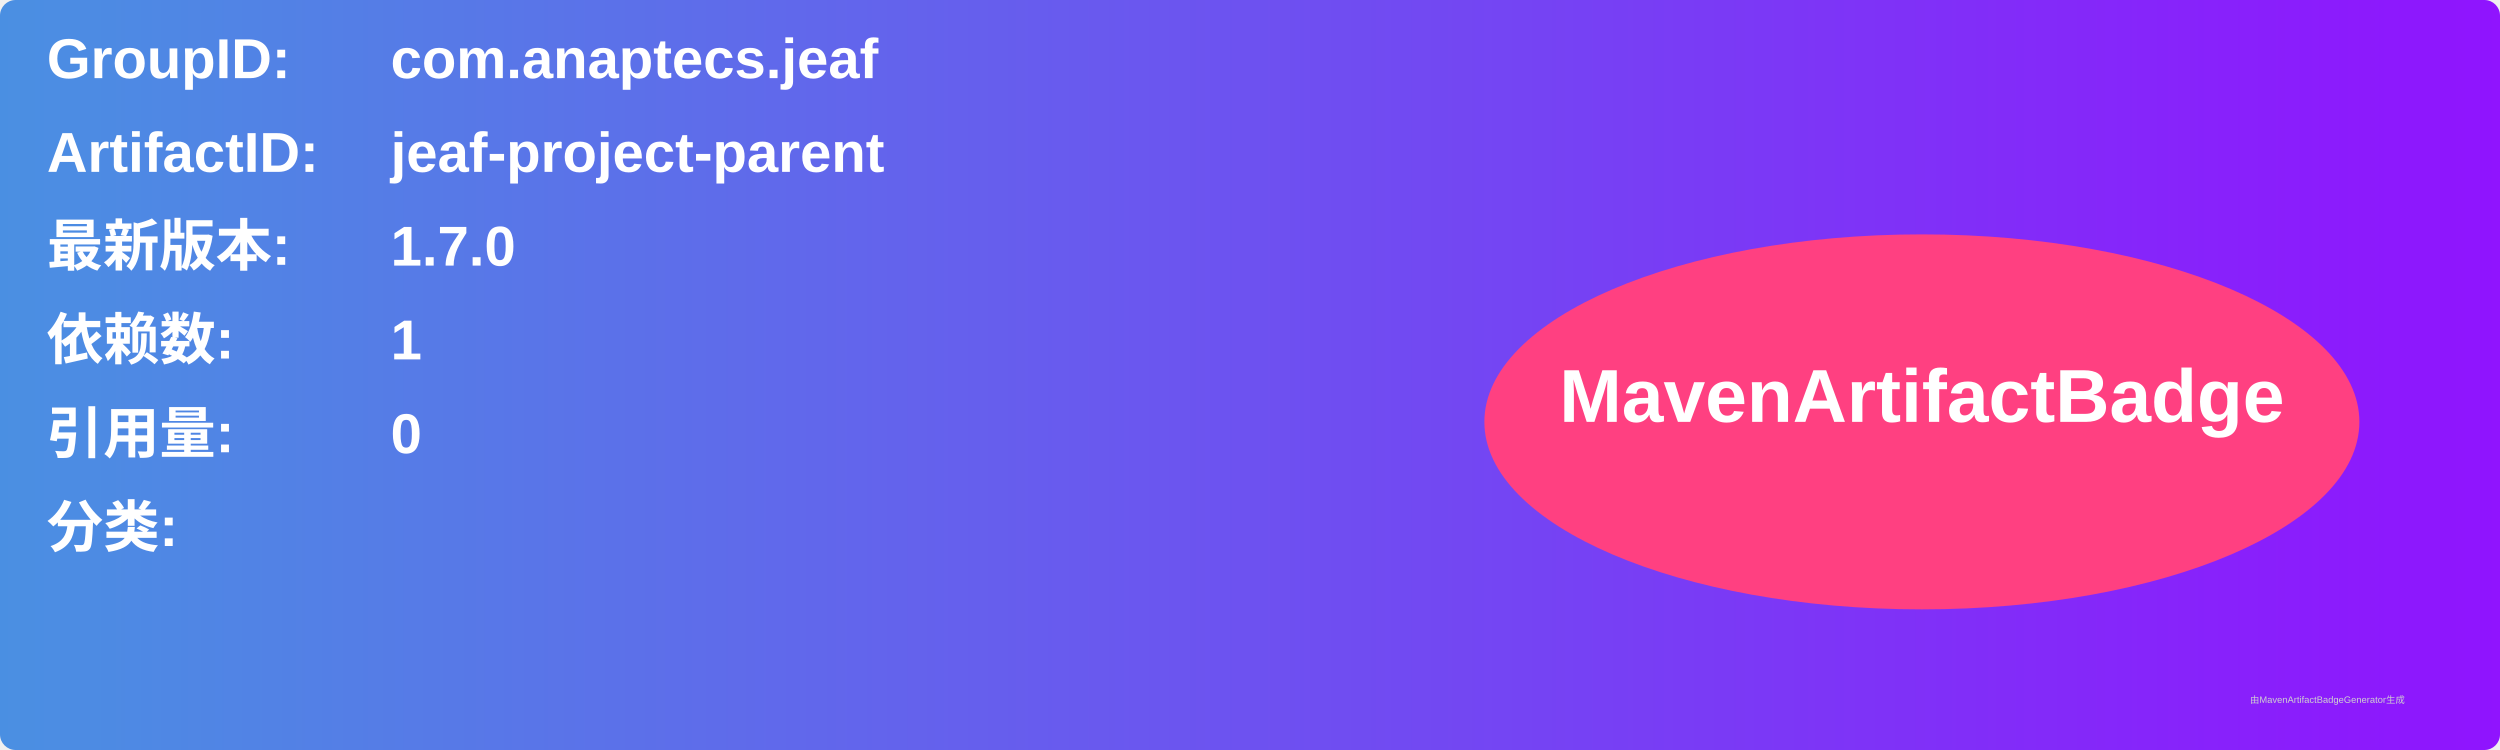
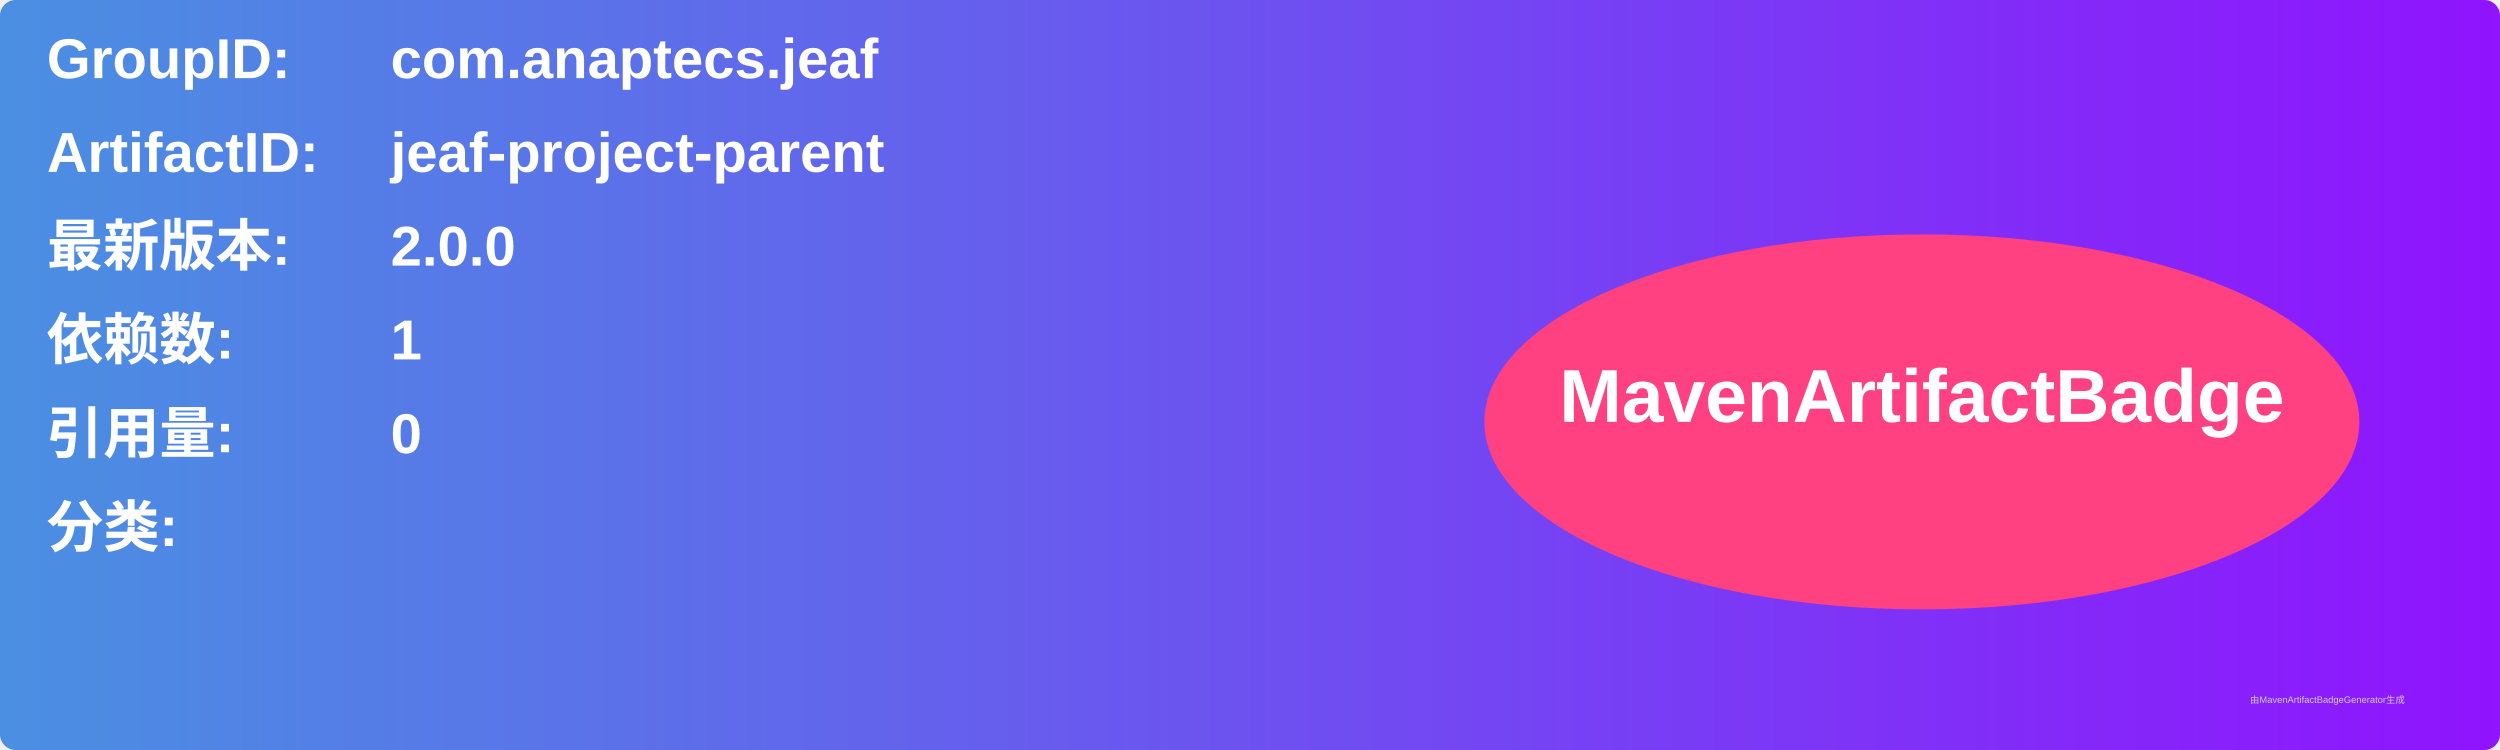
<svg xmlns="http://www.w3.org/2000/svg" width="800" height="240" viewBox="0 0 800 240">
  <linearGradient id="grad" x1="0%" y1="0%" x2="100%" y2="0%">
    <stop offset="0%" stop-color="#4a90e2" />
    <stop offset="100%" stop-color="#9013fe" />
  </linearGradient>
  <rect width="100%" height="100%" rx="5" ry="5" fill="url(#grad)" />
  <g transform="translate(15, 15)">
    <text x="0" y="10" font-family="Arial" font-size="18" fill="white" font-weight="bold" width="260">GroupID:</text>
    <text x="110" y="10" font-family="Arial" font-size="18" fill="white" font-weight="bold" width="460">com.anaptecs.jeaf</text>
    <text x="0" y="40" font-family="Arial" font-size="18" fill="white" font-weight="bold" width="260">ArtifactID:</text>
    <text x="110" y="40" font-family="Arial" font-size="18" fill="white" font-weight="bold" width="460">jeaf-project-parent</text>
    <text x="0" y="70" font-family="Arial" font-size="18" fill="white" font-weight="bold">最新版本:</text>
    <text x="110" y="70" font-family="Arial" font-size="18" fill="white" font-weight="bold">
-       <tspan font-weight="bold">1.7.0</tspan>
+       <tspan font-weight="bold">2.0.0</tspan>
    </text>
    <text x="0" y="100" font-family="Arial" font-size="18" fill="white" font-weight="bold">依赖数: </text>
    <text x="110" y="100" font-family="Arial" font-size="18" fill="white">
      <tspan font-weight="bold">1</tspan>
    </text>
    <text x="0" y="130" font-family="Arial" font-size="18" fill="white" font-weight="bold">引用量: </text>
    <text x="110" y="130" font-family="Arial" font-size="18" fill="white">
      <tspan font-weight="bold">0</tspan>
    </text>
    <text x="0" y="160" font-family="Arial" font-size="18" fill="white" font-weight="bold">分类:</text>
    <text x="10" y="190" font-family="Arial" font-size="10" fill="white">
      <tspan font-weight="bold" />
    </text>
    <ellipse cx="600" cy="120" rx="140" ry="60" fill="#ff4081" />
    <text x="600" y="120" text-anchor="middle" font-family="Arial" font-size="24" fill="white" font-weight="bold">MavenArtifactBadge</text>
  </g>
  <text x="720" y="225" font-family="Arial" font-size="3" fill="#d0d0d0">由MavenArtifactBadgeGenerator生成</text>
</svg>
